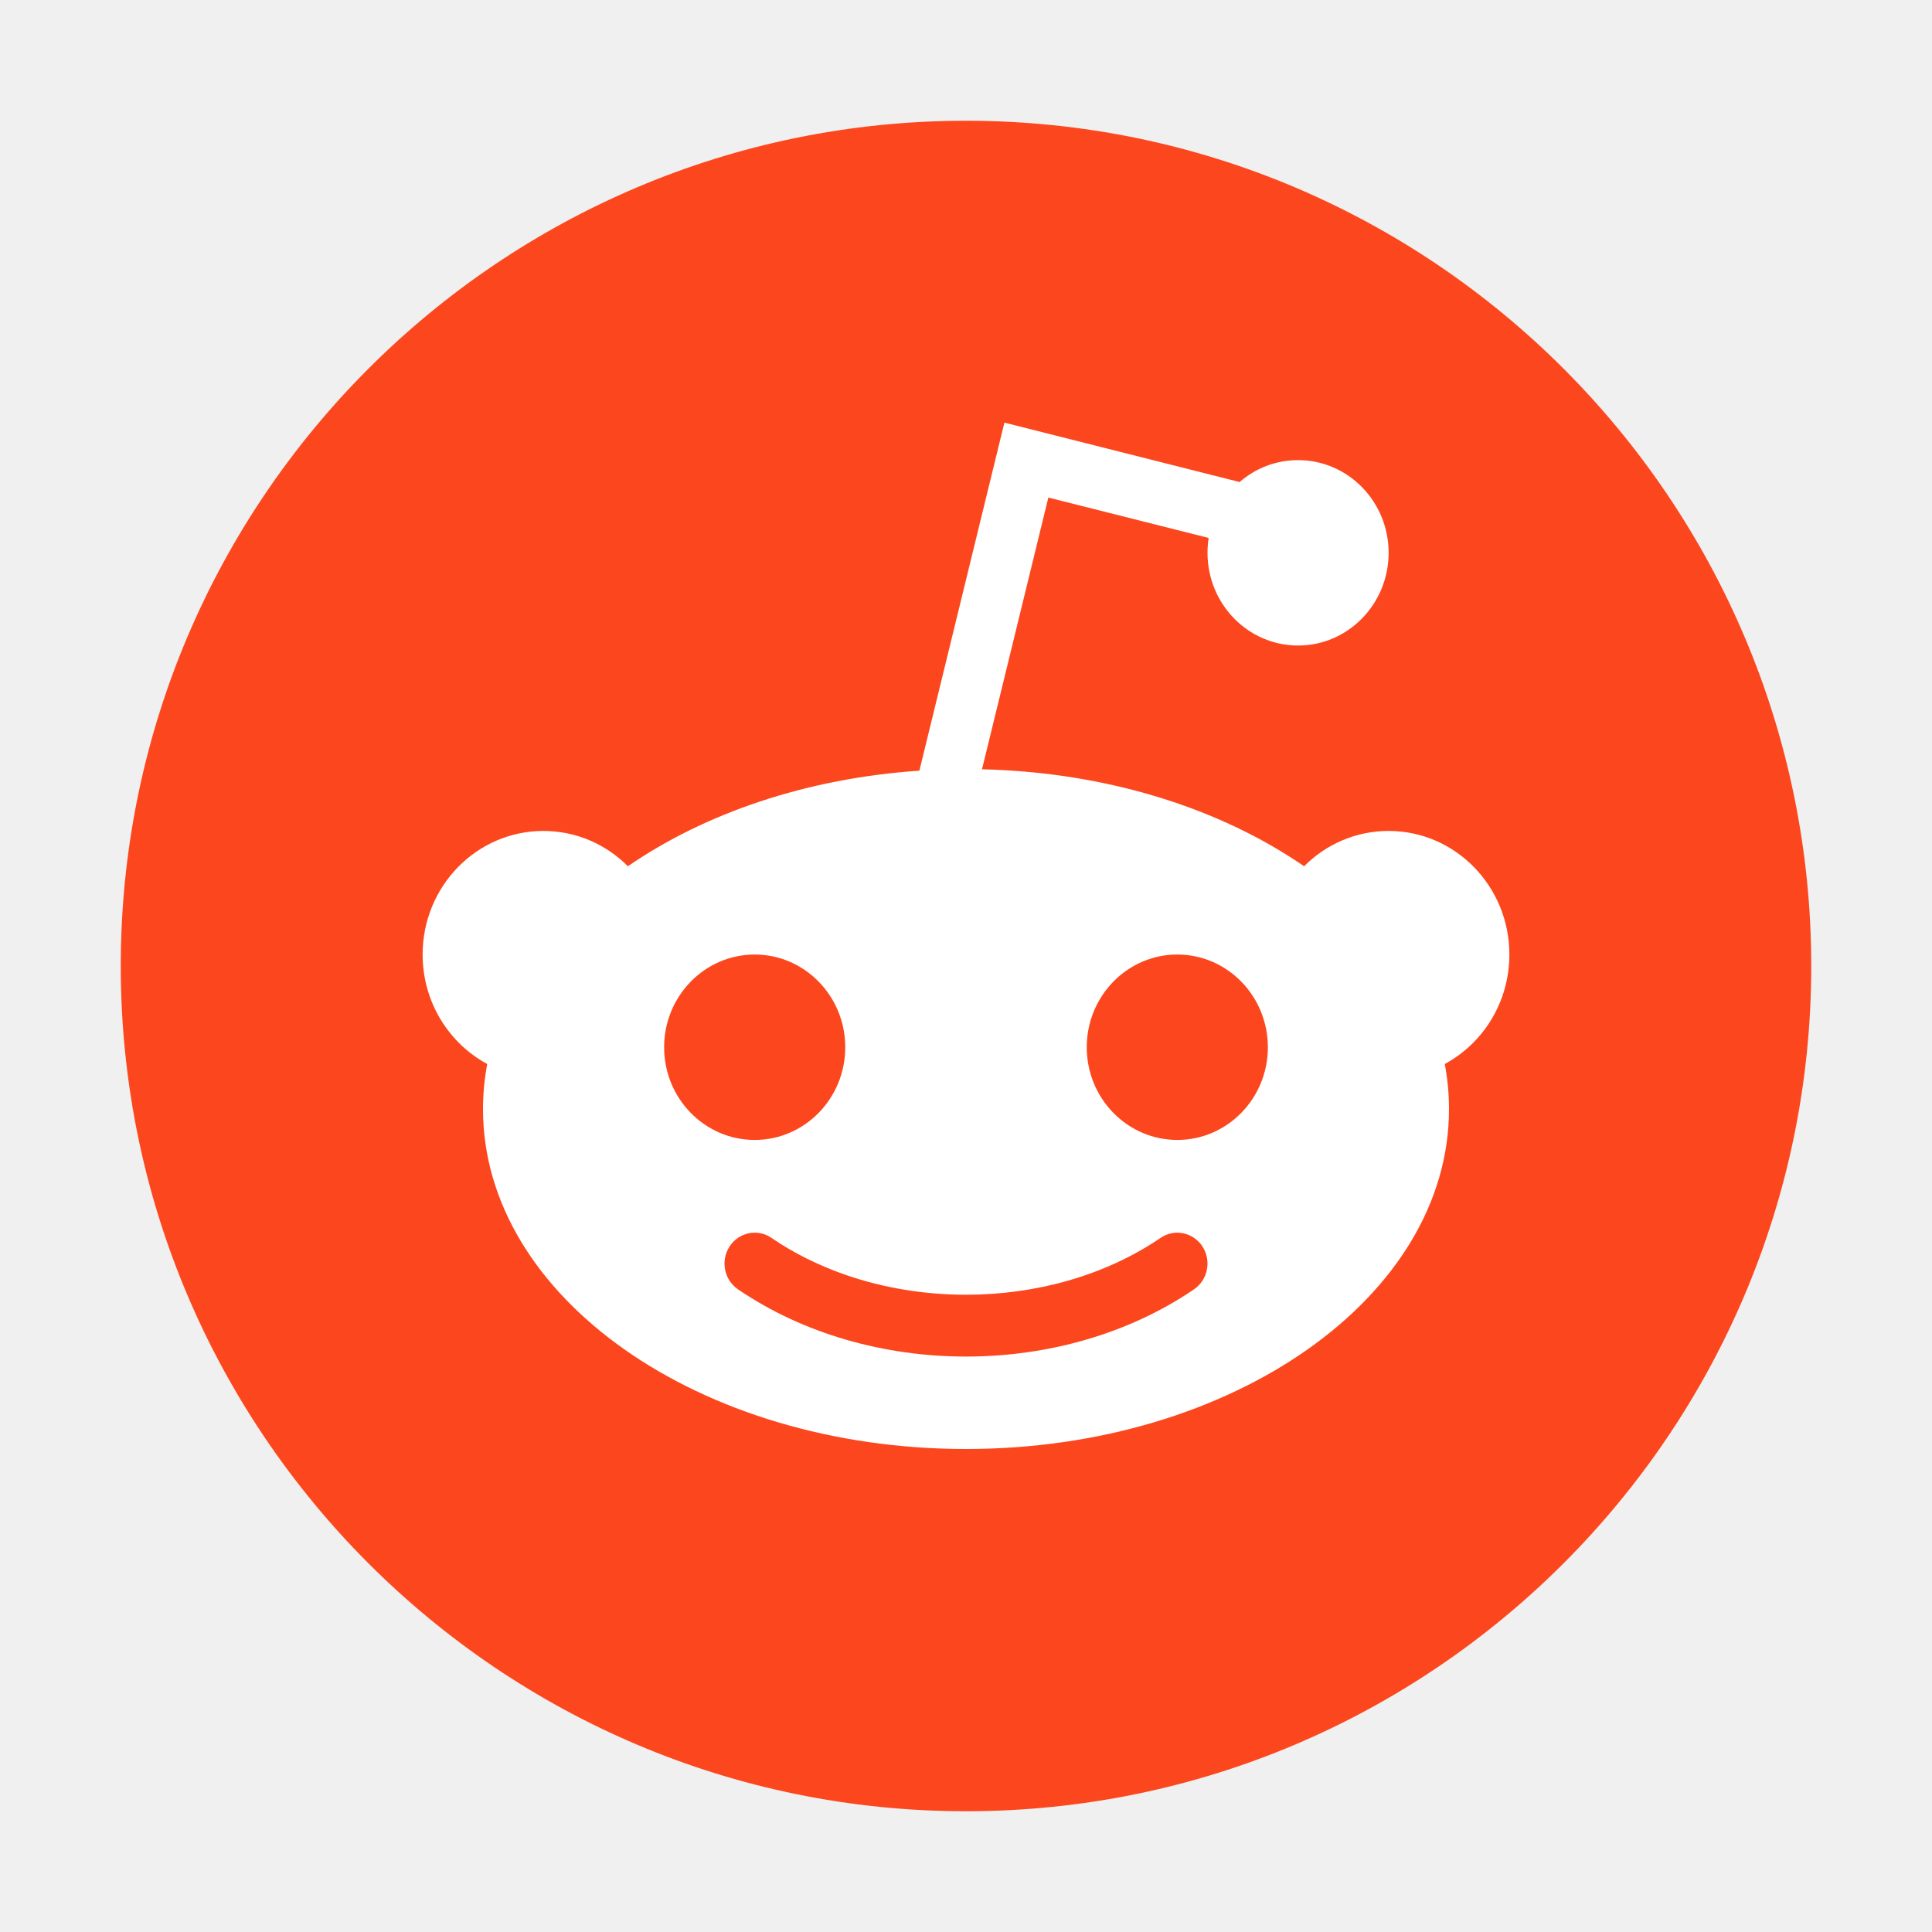
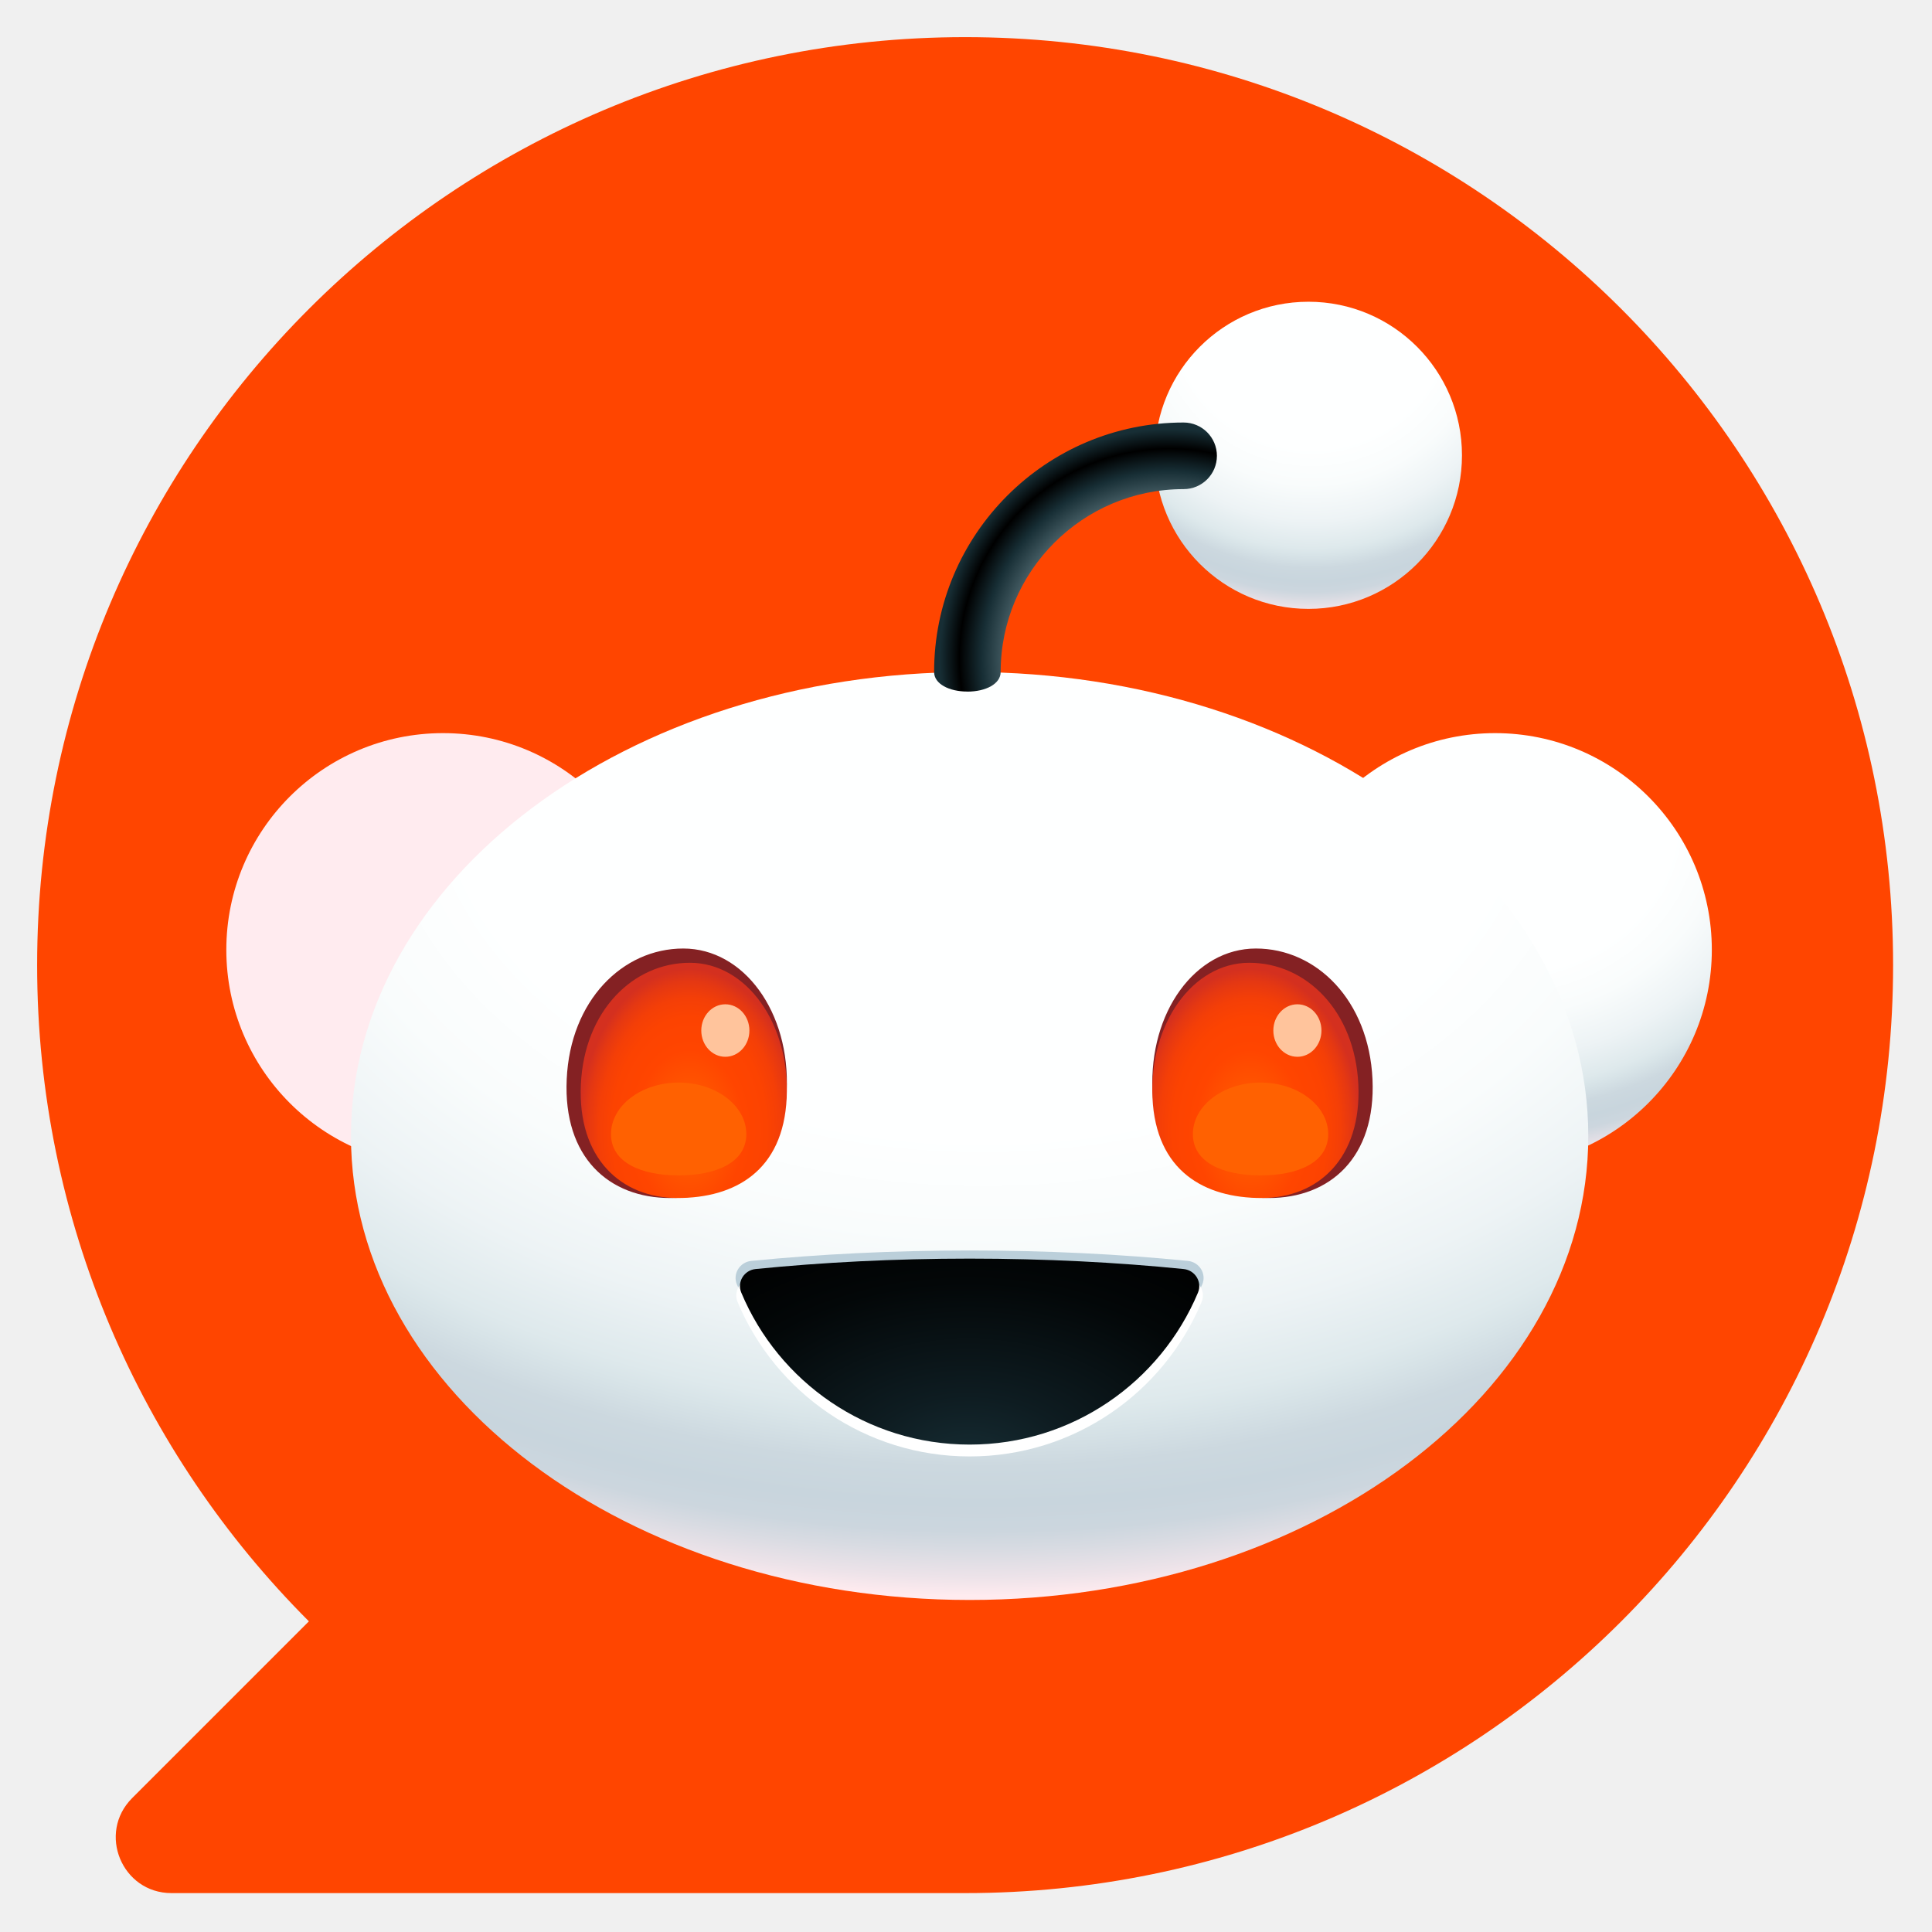
- <svg xmlns="http://www.w3.org/2000/svg" width="800px" height="800px" viewBox="0 0 32 32" fill="none">
-   <path d="M16 2C8.278 2 2 8.278 2 16C2 23.722 8.278 30 16 30C23.722 30 30 23.722 30 16C30 8.278 23.722 2 16 2Z" fill="#FC471E" />
-   <path fill-rule="evenodd" clip-rule="evenodd" d="M20.019 8.91C20.007 8.99 20 9.072 20 9.156C20 10.004 20.672 10.692 21.5 10.692C22.328 10.692 23 10.004 23 9.156C23 8.308 22.328 7.621 21.5 7.621C21.131 7.621 20.793 7.757 20.532 7.984L16.636 7L15.228 12.765C13.355 12.891 11.671 13.472 10.4 14.348C10.04 13.986 9.545 13.763 9 13.763C7.895 13.763 7 14.68 7 15.81C7 16.597 7.434 17.28 8.07 17.623C8.024 17.867 8 18.117 8 18.37C8 21.479 11.582 24 16 24C20.418 24 24 21.479 24 18.37C24 18.117 23.976 17.867 23.93 17.623C24.566 17.28 25 16.597 25 15.81C25 14.68 24.105 13.763 23 13.763C22.455 13.763 21.96 13.986 21.6 14.348C20.215 13.393 18.34 12.79 16.265 12.742L17.364 8.241L20.019 8.91ZM12.5 18.881C13.328 18.881 14 18.194 14 17.346C14 16.498 13.328 15.81 12.5 15.81C11.672 15.81 11 16.498 11 17.346C11 18.194 11.672 18.881 12.5 18.881ZM19.5 18.881C20.328 18.881 21 18.194 21 17.346C21 16.498 20.328 15.81 19.5 15.81C18.672 15.81 18 16.498 18 17.346C18 18.194 18.672 18.881 19.5 18.881ZM12.777 20.503C12.548 20.346 12.237 20.41 12.084 20.645C11.931 20.88 11.993 21.198 12.223 21.355C13.311 22.097 14.655 22.469 16 22.469C17.345 22.469 18.689 22.097 19.777 21.355C20.007 21.198 20.069 20.88 19.916 20.645C19.763 20.41 19.452 20.346 19.223 20.503C18.302 21.131 17.151 21.445 16 21.445C15.317 21.445 14.634 21.334 14 21.114C13.565 20.962 13.152 20.759 12.777 20.503Z" fill="white" />
+ <svg xmlns="http://www.w3.org/2000/svg" viewBox="-0.737 -0.737 38.342 38.346" fill="none">
+   <g clip-path="url(#clip0_5504_417)">
+     <path d="M18.419 0C8.246 0 0 8.246 0 18.419C0 23.504 2.062 28.109 5.394 31.443L1.886 34.951C1.19 35.647 1.683 36.837 2.667 36.837H18.419C28.591 36.837 36.837 28.591 36.837 18.419C36.837 8.246 28.591 0 18.419 0Z" fill="#FF4500" />
+     <g clip-path="url(#clip1_5504_417)">
+       <path d="M28.938 22.416C31.313 22.416 33.239 20.49 33.239 18.115C33.239 15.739 31.313 13.814 28.938 13.814C26.562 13.814 24.637 15.739 24.637 18.115C24.637 20.49 26.562 22.416 28.938 22.416Z" fill="url(#paint0_radial_5504_417)" />
+       <path d="M8.056 22.416C10.431 22.416 12.357 20.49 12.357 18.115C12.357 15.739 10.431 13.814 8.056 13.814C5.681 13.814 3.755 15.739 3.755 18.115C3.755 20.49 5.681 22.416 8.056 22.416Z" fill="url(#paint1_radial_5504_417)" />
+       <path d="M18.508 31.019C25.289 31.019 30.787 26.896 30.787 21.81C30.787 16.724 25.289 12.601 18.508 12.601C11.726 12.601 6.229 16.724 6.229 21.81C6.229 26.896 11.726 31.019 18.508 31.019Z" fill="url(#paint2_radial_5504_417)" />
+       <path d="M14.877 20.915C14.805 22.475 13.77 23.041 12.563 23.041C11.357 23.041 10.438 22.242 10.511 20.682C10.582 19.122 11.618 18.089 12.824 18.089C14.03 18.089 14.949 19.354 14.877 20.915Z" fill="#842123" />
+       <path d="M26.504 20.682C26.575 22.242 25.656 23.041 24.451 23.041C23.246 23.041 22.21 22.475 22.138 20.915C22.066 19.355 22.985 18.089 24.19 18.089C25.396 18.089 26.431 19.121 26.504 20.682Z" fill="#842123" />
+       <path d="M14.877 21.051C14.81 22.511 13.841 23.041 12.713 23.041C11.585 23.041 10.724 22.247 10.792 20.788C10.859 19.327 11.828 18.372 12.956 18.372C14.085 18.372 14.945 19.59 14.877 21.051Z" fill="url(#paint3_radial_5504_417)" />
+       <path d="M22.137 21.051C22.205 22.511 23.174 23.041 24.302 23.041C25.43 23.041 26.291 22.247 26.223 20.788C26.155 19.327 25.187 18.372 24.058 18.372C22.93 18.372 22.07 19.59 22.137 21.051Z" fill="url(#paint4_radial_5504_417)" />
+       <path d="M13.659 20.238C13.923 20.238 14.137 20.005 14.137 19.717C14.137 19.429 13.923 19.196 13.659 19.196C13.395 19.196 13.182 19.429 13.182 19.717C13.182 20.005 13.395 20.238 13.659 20.238Z" fill="#FFC49C" />
+       <path d="M25.014 20.238C25.277 20.238 25.491 20.005 25.491 19.717C25.491 19.429 25.277 19.196 25.014 19.196C24.75 19.196 24.536 19.429 24.536 19.717C24.536 20.005 24.75 20.238 25.014 20.238Z" fill="#FFC49C" />
+       <path d="M18.507 24.082C16.985 24.082 15.525 24.156 14.176 24.289C13.945 24.312 13.8 24.547 13.889 24.757C14.645 26.529 16.428 27.773 18.507 27.773C20.586 27.773 22.37 26.529 23.125 24.757C23.215 24.547 23.069 24.312 22.838 24.289C21.489 24.155 20.03 24.082 18.507 24.082Z" fill="#BBCFDA" />
+       <path d="M18.508 24.42C16.99 24.42 15.535 24.494 14.19 24.631C13.96 24.654 13.814 24.893 13.903 25.106C14.657 26.906 16.434 28.17 18.508 28.17C20.581 28.17 22.358 26.906 23.111 25.106C23.201 24.894 23.055 24.655 22.825 24.631C21.48 24.494 20.025 24.42 18.508 24.42Z" fill="white" />
+       <path d="M18.507 24.244C17.013 24.244 15.581 24.318 14.257 24.451C14.031 24.475 13.887 24.709 13.976 24.919C14.717 26.691 16.467 27.935 18.508 27.935C20.549 27.935 22.298 26.691 23.04 24.919C23.128 24.709 22.985 24.475 22.758 24.451C21.434 24.317 20.002 24.244 18.508 24.244H18.507Z" fill="url(#paint5_radial_5504_417)" />
+       <path d="M25.233 11.348C26.916 11.348 28.28 9.984 28.28 8.3C28.28 6.617 26.916 5.252 25.233 5.252C23.549 5.252 22.185 6.617 22.185 8.3C22.185 9.984 23.549 11.348 25.233 11.348Z" fill="url(#paint6_radial_5504_417)" />
+       <path d="M18.464 12.989C18.099 12.989 17.803 12.836 17.803 12.601C17.803 9.87 20.024 7.649 22.755 7.649C23.12 7.649 23.416 7.945 23.416 8.31C23.416 8.675 23.12 8.971 22.755 8.971C20.753 8.971 19.124 10.599 19.124 12.601C19.124 12.837 18.828 12.99 18.463 12.99L18.464 12.989Z" fill="url(#paint7_radial_5504_417)" />
+       <path d="M14.076 21.773C14.076 22.338 13.475 22.592 12.733 22.592C11.991 22.592 11.39 22.338 11.39 21.773C11.39 21.209 11.991 20.75 12.733 20.75C13.475 20.75 14.076 21.209 14.076 21.773Z" fill="#FF6101" />
+       <path d="M25.625 21.773C25.625 22.338 25.024 22.592 24.282 22.592C23.54 22.592 22.939 22.338 22.939 21.773C22.939 21.209 23.54 20.75 24.282 20.75C25.024 20.75 25.625 21.209 25.625 21.773Z" fill="#FF6101" />
+     </g>
+   </g>
+   <defs>
+     <radialGradient id="paint0_radial_5504_417" cx="0" cy="0" r="1" gradientUnits="userSpaceOnUse" gradientTransform="translate(29.0285 15.5542) scale(8.69426 7.56401)">
+       <stop stop-color="#FEFFFF" />
+       <stop offset="0.4" stop-color="#FEFFFF" />
+       <stop offset="0.51" stop-color="#F9FCFC" />
+       <stop offset="0.62" stop-color="#EDF3F5" />
+       <stop offset="0.7" stop-color="#DEE9EC" />
+       <stop offset="0.72" stop-color="#D8E4E8" />
+       <stop offset="0.76" stop-color="#CCD8DF" />
+       <stop offset="0.8" stop-color="#C8D5DD" />
+       <stop offset="0.83" stop-color="#CCD6DE" />
+       <stop offset="0.85" stop-color="#D8DBE2" />
+       <stop offset="0.88" stop-color="#EDE3E9" />
+       <stop offset="0.9" stop-color="#FFEBEF" />
+     </radialGradient>
+     <radialGradient id="paint1_radial_5504_417" cx="0" cy="0" r="1" gradientUnits="userSpaceOnUse" gradientTransform="translate(8.1467 6.58715) scale(8.69426 7.56401)">
+       <stop stop-color="#FEFFFF" />
+       <stop offset="0.4" stop-color="#FEFFFF" />
+       <stop offset="0.51" stop-color="#F9FCFC" />
+       <stop offset="0.62" stop-color="#EDF3F5" />
+       <stop offset="0.7" stop-color="#DEE9EC" />
+       <stop offset="0.72" stop-color="#D8E4E8" />
+       <stop offset="0.76" stop-color="#CCD8DF" />
+       <stop offset="0.8" stop-color="#C8D5DD" />
+       <stop offset="0.83" stop-color="#CCD6DE" />
+       <stop offset="0.85" stop-color="#D8DBE2" />
+       <stop offset="0.88" stop-color="#EDE3E9" />
+       <stop offset="0.9" stop-color="#FFEBEF" />
+     </radialGradient>
+     <radialGradient id="paint2_radial_5504_417" cx="0" cy="0" r="1" gradientUnits="userSpaceOnUse" gradientTransform="translate(18.7723 14.4553) scale(26.2254 18.3578)">
+       <stop stop-color="#FEFFFF" />
+       <stop offset="0.4" stop-color="#FEFFFF" />
+       <stop offset="0.51" stop-color="#F9FCFC" />
+       <stop offset="0.62" stop-color="#EDF3F5" />
+       <stop offset="0.7" stop-color="#DEE9EC" />
+       <stop offset="0.72" stop-color="#D8E4E8" />
+       <stop offset="0.76" stop-color="#CCD8DF" />
+       <stop offset="0.8" stop-color="#C8D5DD" />
+       <stop offset="0.83" stop-color="#CCD6DE" />
+       <stop offset="0.85" stop-color="#D8DBE2" />
+       <stop offset="0.88" stop-color="#EDE3E9" />
+       <stop offset="0.9" stop-color="#FFEBEF" />
+     </radialGradient>
+     <radialGradient id="paint3_radial_5504_417" cx="0" cy="0" r="1" gradientUnits="userSpaceOnUse" gradientTransform="translate(12.9434 21.6969) scale(2.19113 3.19905)">
+       <stop stop-color="#FF6600" />
+       <stop offset="0.5" stop-color="#FF4500" />
+       <stop offset="0.7" stop-color="#FC4301" />
+       <stop offset="0.82" stop-color="#F43F07" />
+       <stop offset="0.92" stop-color="#E53812" />
+       <stop offset="1" stop-color="#D4301F" />
+     </radialGradient>
+     <radialGradient id="paint4_radial_5504_417" cx="0" cy="0" r="1" gradientUnits="userSpaceOnUse" gradientTransform="translate(24.0715 21.6969) rotate(180) scale(2.19113 3.19905)">
+       <stop stop-color="#FF6600" />
+       <stop offset="0.5" stop-color="#FF4500" />
+       <stop offset="0.7" stop-color="#FC4301" />
+       <stop offset="0.82" stop-color="#F43F07" />
+       <stop offset="0.92" stop-color="#E53812" />
+       <stop offset="1" stop-color="#D4301F" />
+     </radialGradient>
+     <radialGradient id="paint5_radial_5504_417" cx="0" cy="0" r="1" gradientUnits="userSpaceOnUse" gradientTransform="translate(18.4846 28.4336) scale(7.72626 5.09934)">
+       <stop stop-color="#172E35" />
+       <stop offset="0.29" stop-color="#0E1C21" />
+       <stop offset="0.73" stop-color="#030708" />
+       <stop offset="1" />
+     </radialGradient>
+     <radialGradient id="paint6_radial_5504_417" cx="0" cy="0" r="1" gradientUnits="userSpaceOnUse" gradientTransform="translate(25.2987 5.48851) scale(6.78214 6.6465)">
+       <stop stop-color="#FEFFFF" />
+       <stop offset="0.4" stop-color="#FEFFFF" />
+       <stop offset="0.51" stop-color="#F9FCFC" />
+       <stop offset="0.62" stop-color="#EDF3F5" />
+       <stop offset="0.7" stop-color="#DEE9EC" />
+       <stop offset="0.72" stop-color="#D8E4E8" />
+       <stop offset="0.76" stop-color="#CCD8DF" />
+       <stop offset="0.8" stop-color="#C8D5DD" />
+       <stop offset="0.83" stop-color="#CCD6DE" />
+       <stop offset="0.85" stop-color="#D8DBE2" />
+       <stop offset="0.88" stop-color="#EDE3E9" />
+       <stop offset="0.9" stop-color="#FFEBEF" />
+     </radialGradient>
+     <radialGradient id="paint7_radial_5504_417" cx="0" cy="0" r="1" gradientUnits="userSpaceOnUse" gradientTransform="translate(22.4722 12.3348) scale(5.55901)">
+       <stop offset="0.48" stop-color="#7A9299" />
+       <stop offset="0.67" stop-color="#172E35" />
+       <stop offset="0.75" />
+       <stop offset="0.82" stop-color="#172E35" />
+     </radialGradient>
+     <clipPath id="clip0_5504_417">
+       <rect width="132" height="36.837" fill="white" />
+     </clipPath>
+     <clipPath id="clip1_5504_417">
+       <rect width="29.484" height="25.767" fill="white" transform="translate(3.75488 5.25244)" />
+     </clipPath>
+   </defs>
</svg>
